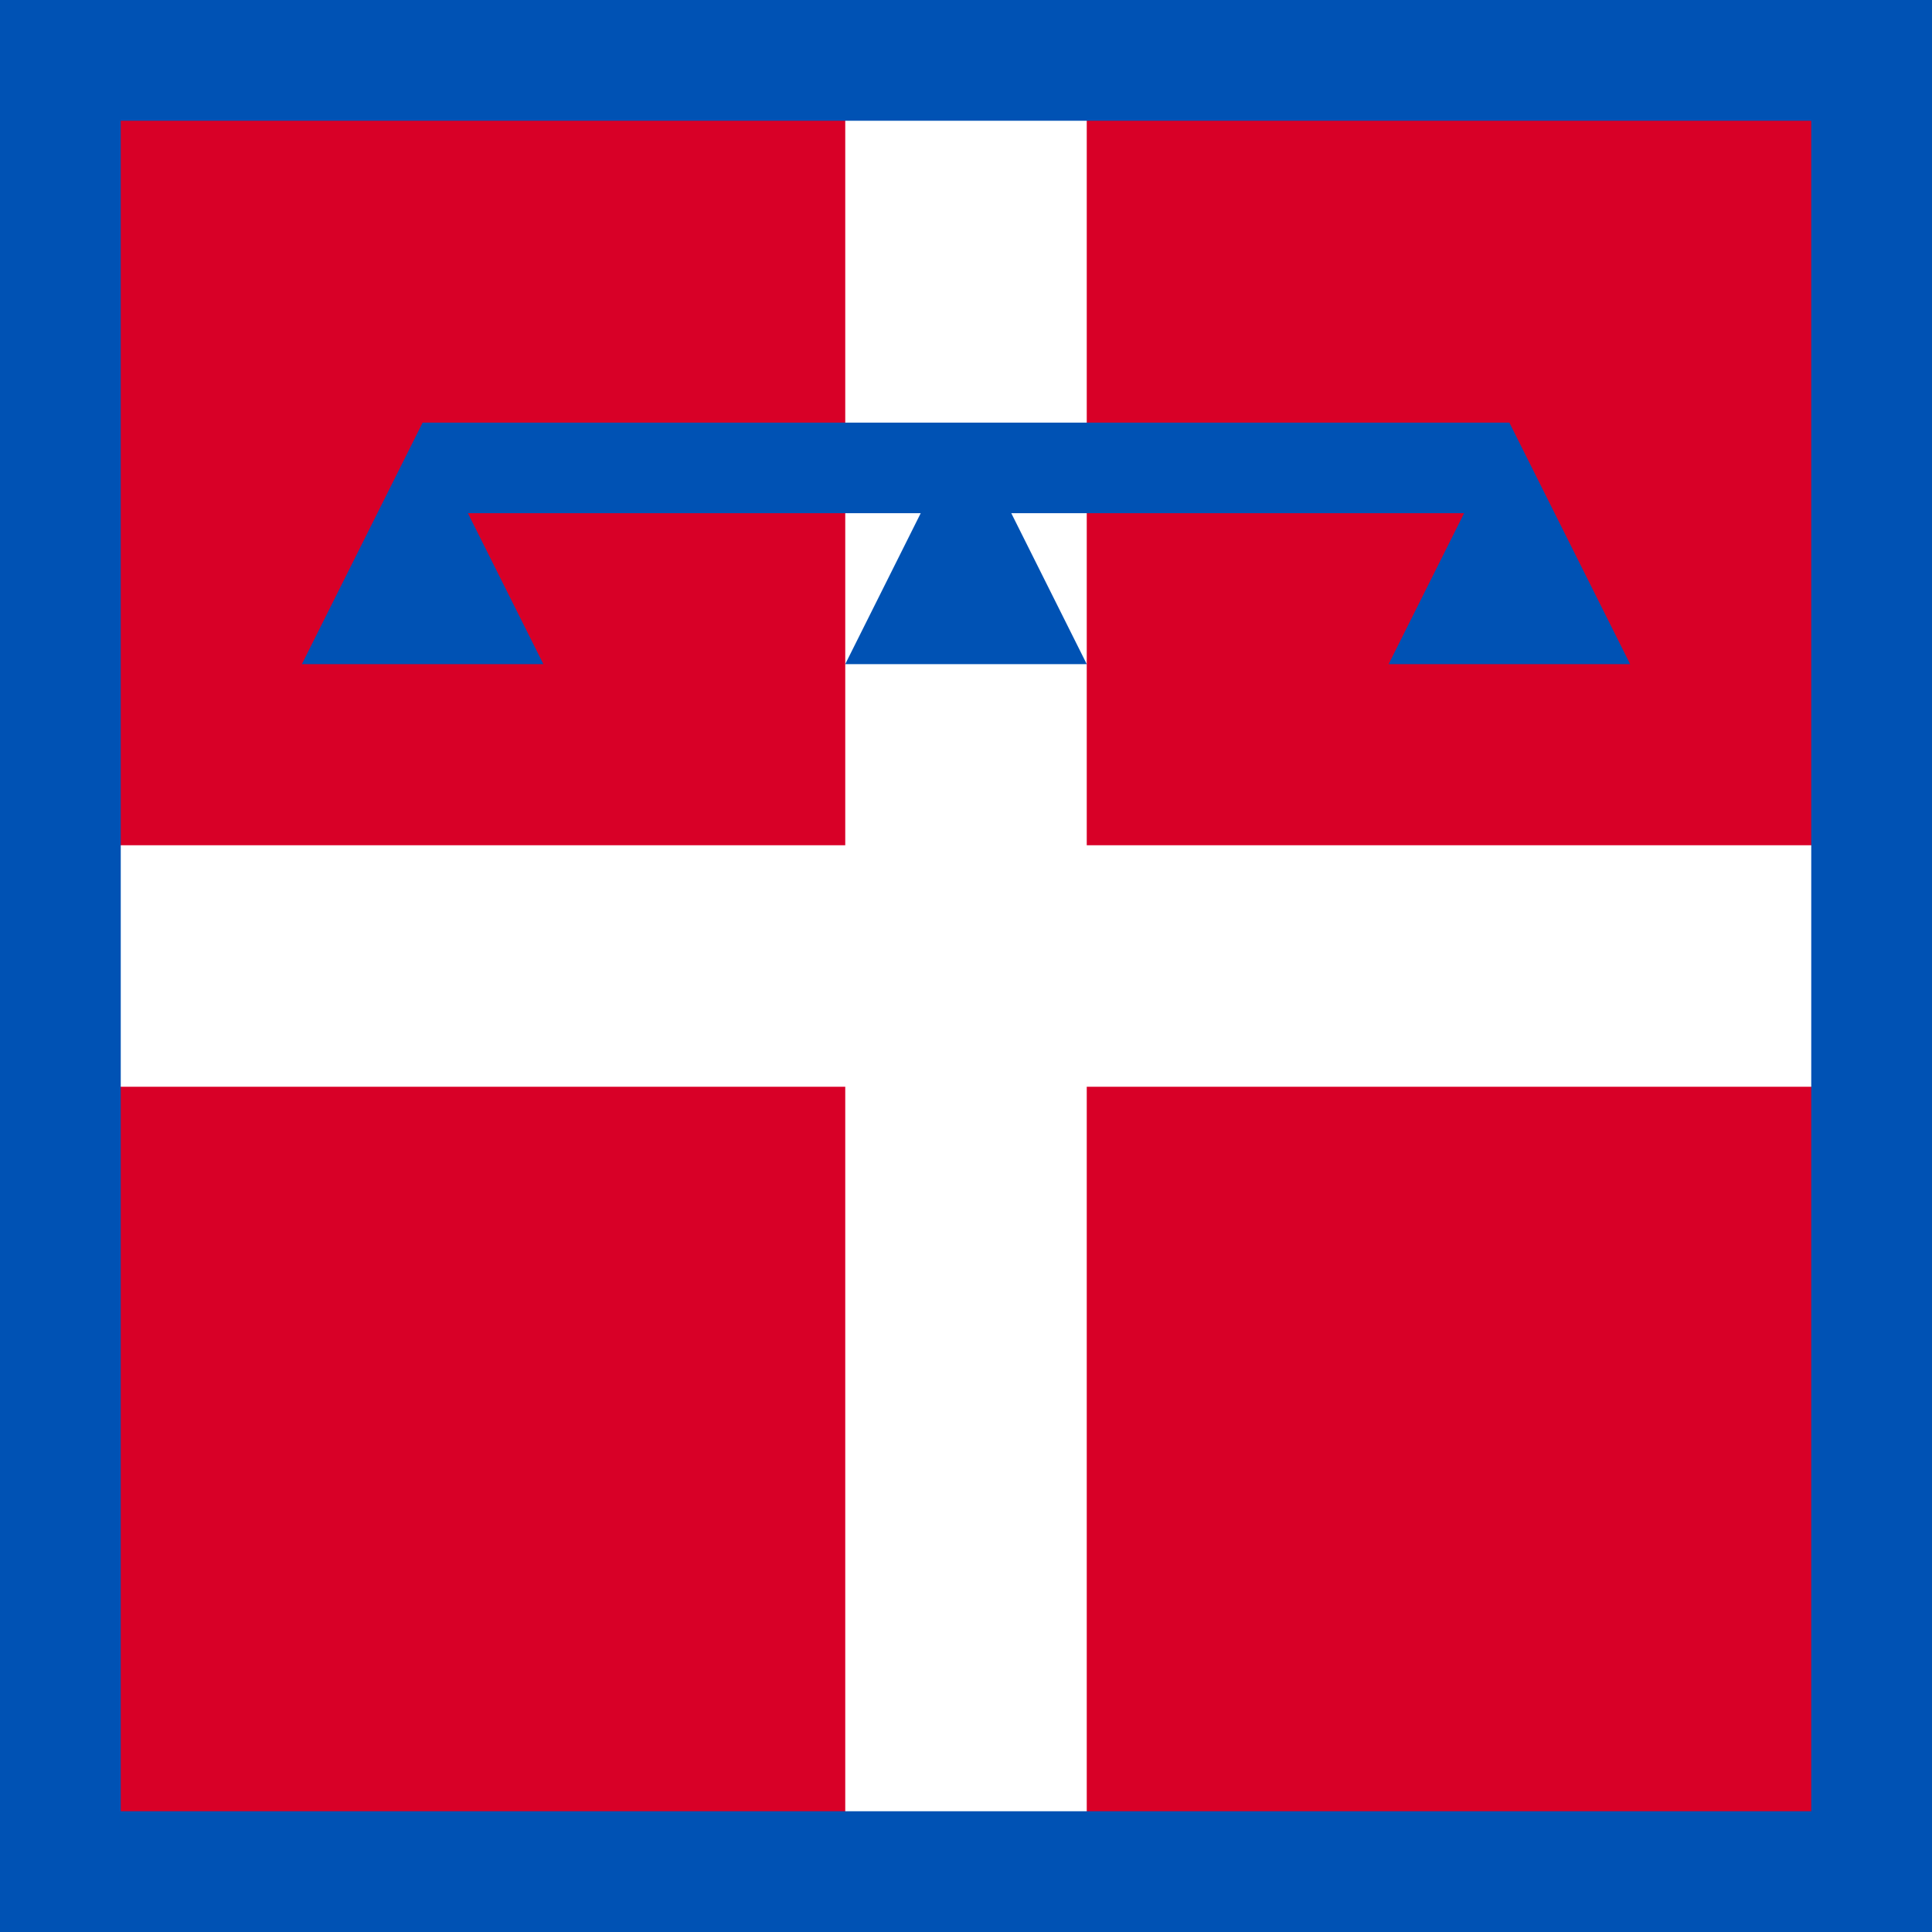
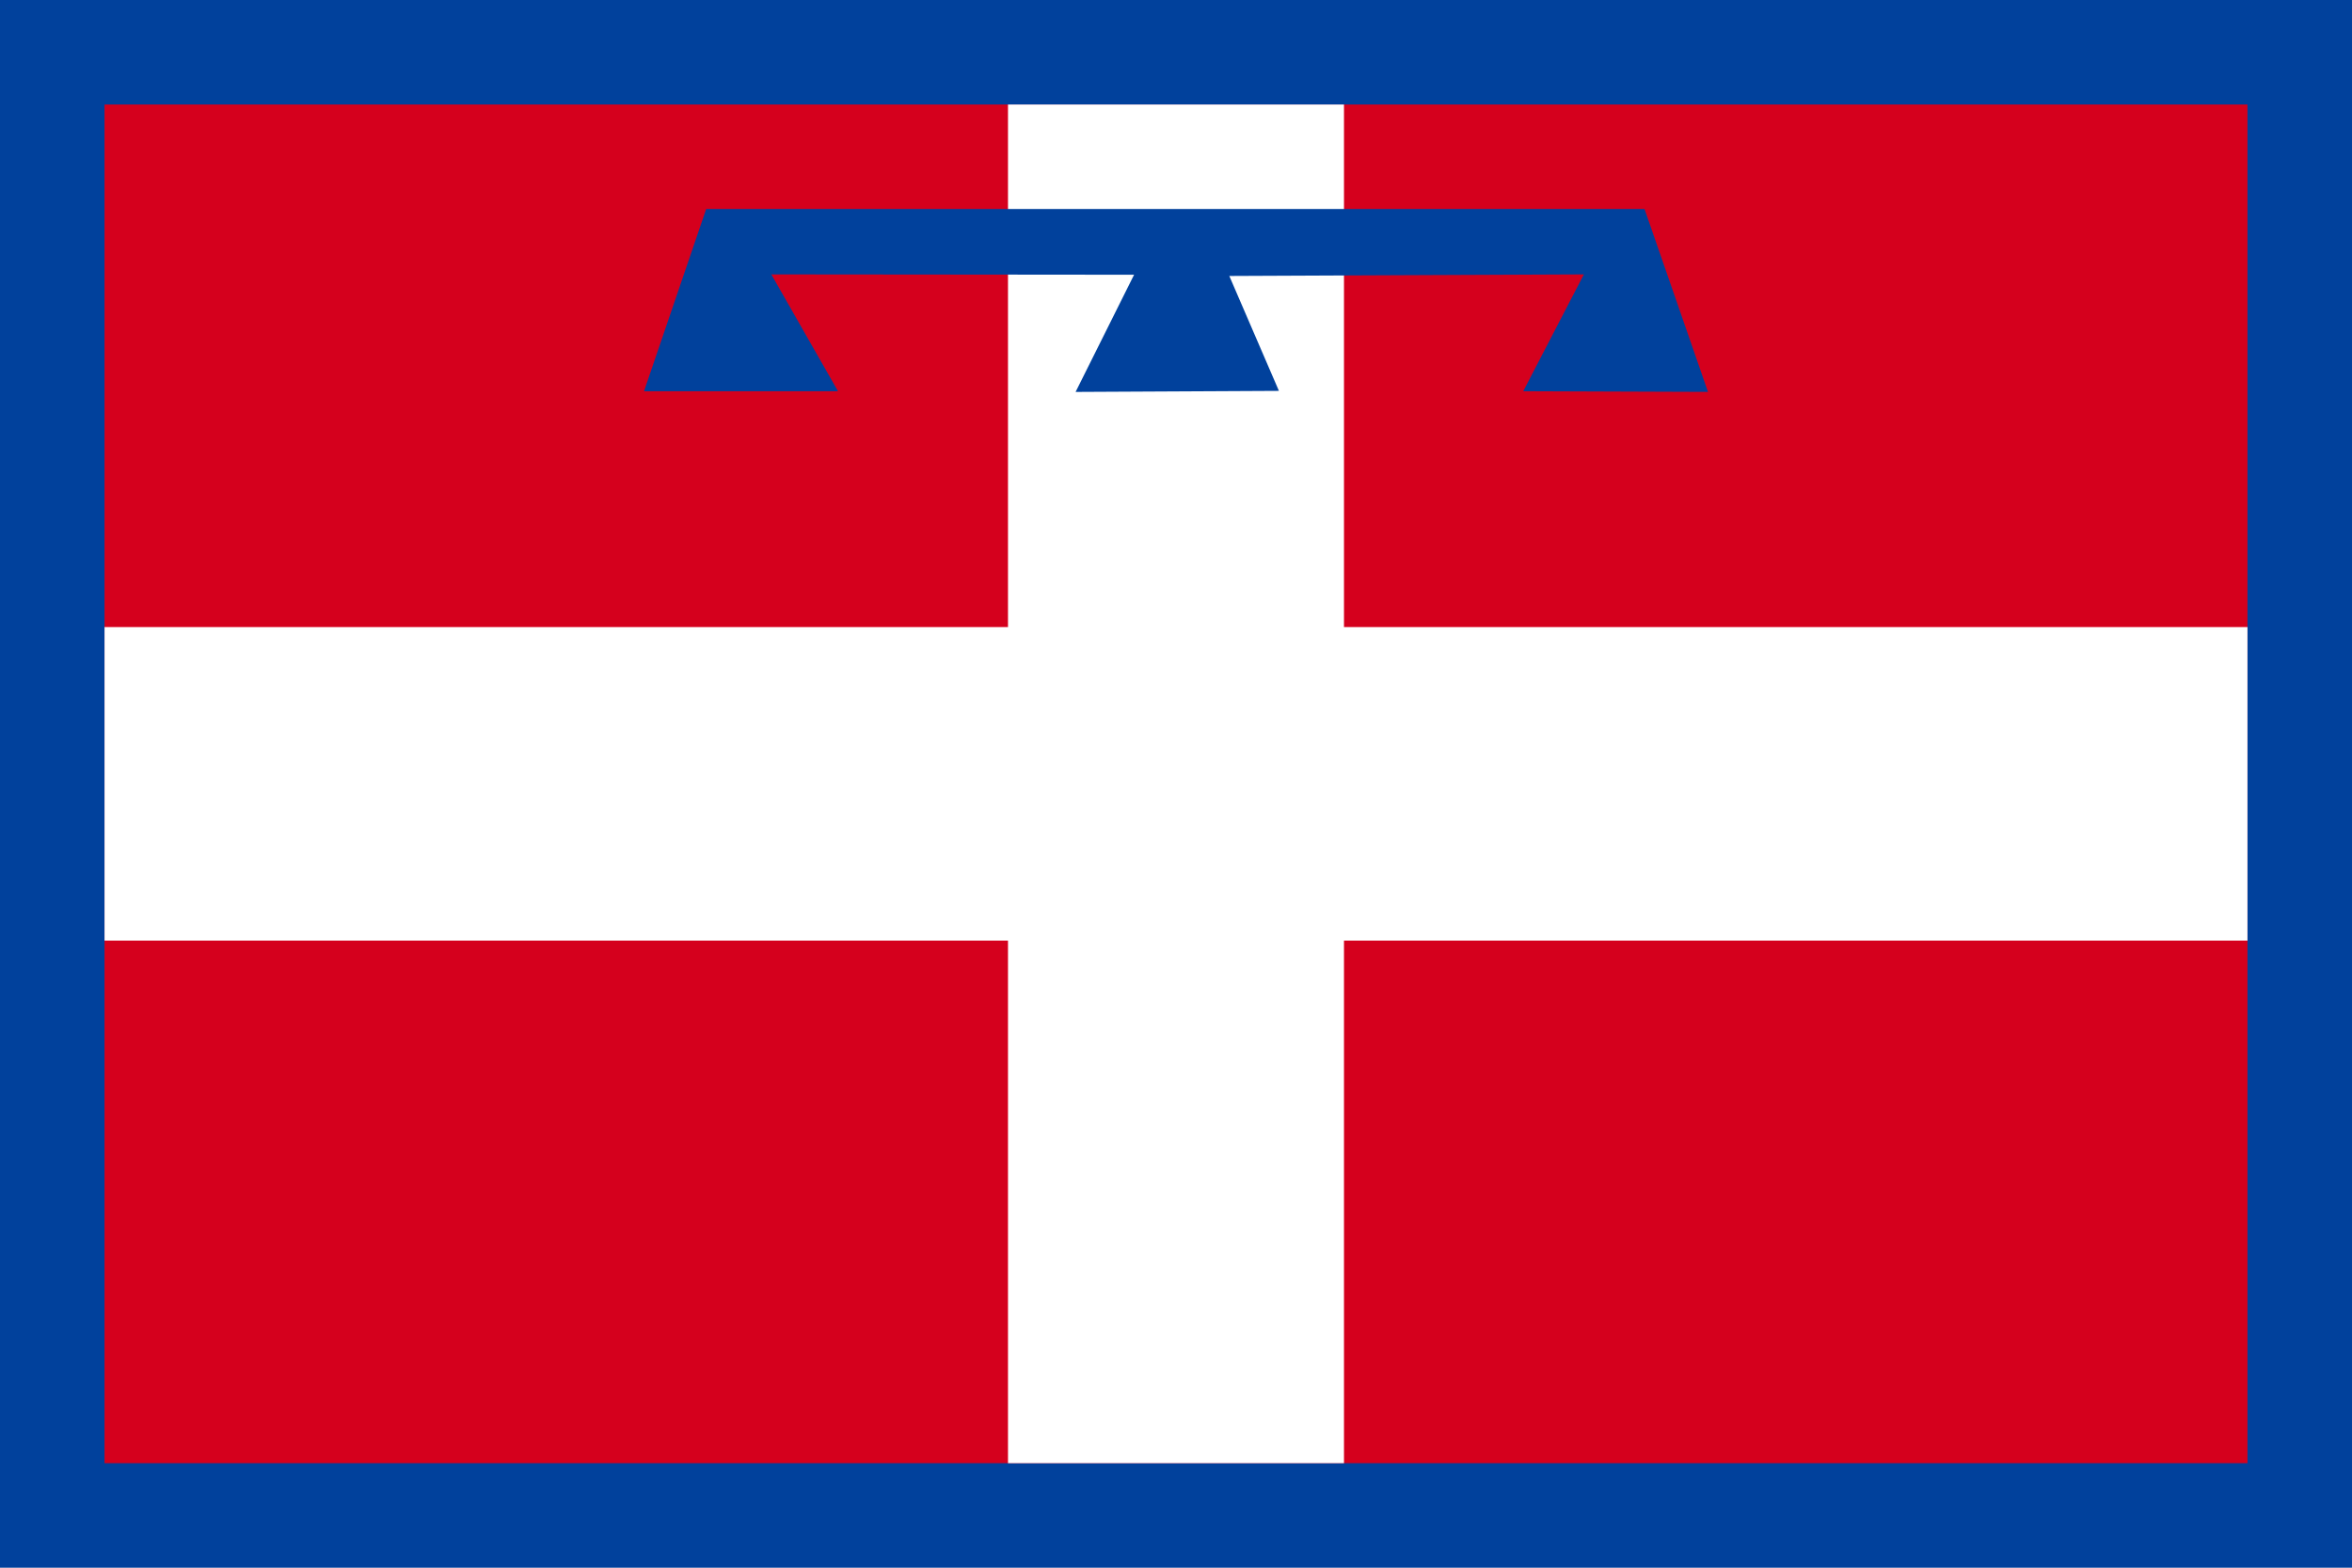
- <svg xmlns="http://www.w3.org/2000/svg" width="512" height="512">
-   <defs>
-     <clipPath id="r">
-       <rect width="512" height="512" />
-     </clipPath>
-   </defs>
-   <g clip-path="url(#r)">
-     <path fill="#D80027" d="M0 0h512v512H0z" />
-     <path fill="#FFFFFF" d="M512 288v-64H288V0h-64v224H0v64h224v224h64V288z" />
-     <path fill="#0052B4" fill-rule="evenodd" d="M512 0H0v512h512zm-32 32H32v448h448z" clip-rule="evenodd" />
-     <path fill="#0052B4" d="m432 176-32-64H112l-32 64h64l-20-40h120l-20 40h64l-20-40h120l-20 40z" />
+ <svg xmlns="http://www.w3.org/2000/svg" width="900" height="600" viewBox="0 0 900 600">
+   <g fill-rule="evenodd">
+     <path fill="#01419C" d="M0 0h900v600H0z" />
+     <path fill="#D5001D" d="M40 40h820v520H40z" />
+     <path fill="#FFFFFF" d="M40 240h820v120H40z" />
+     <path fill="#FFFFFF" d="M385.71 40h128.57v520H385.71z" />
+     <path fill="#01419C" d="m246.43 149.73 23.79-69.74h359.06l24.29 70-70.7-.26 23.2-44.71-135.67.6 18.98 43.98-77.8.4 22.38-44.85-138.81-.13 25.52 44.71h-74.25z" />
  </g>
</svg>
